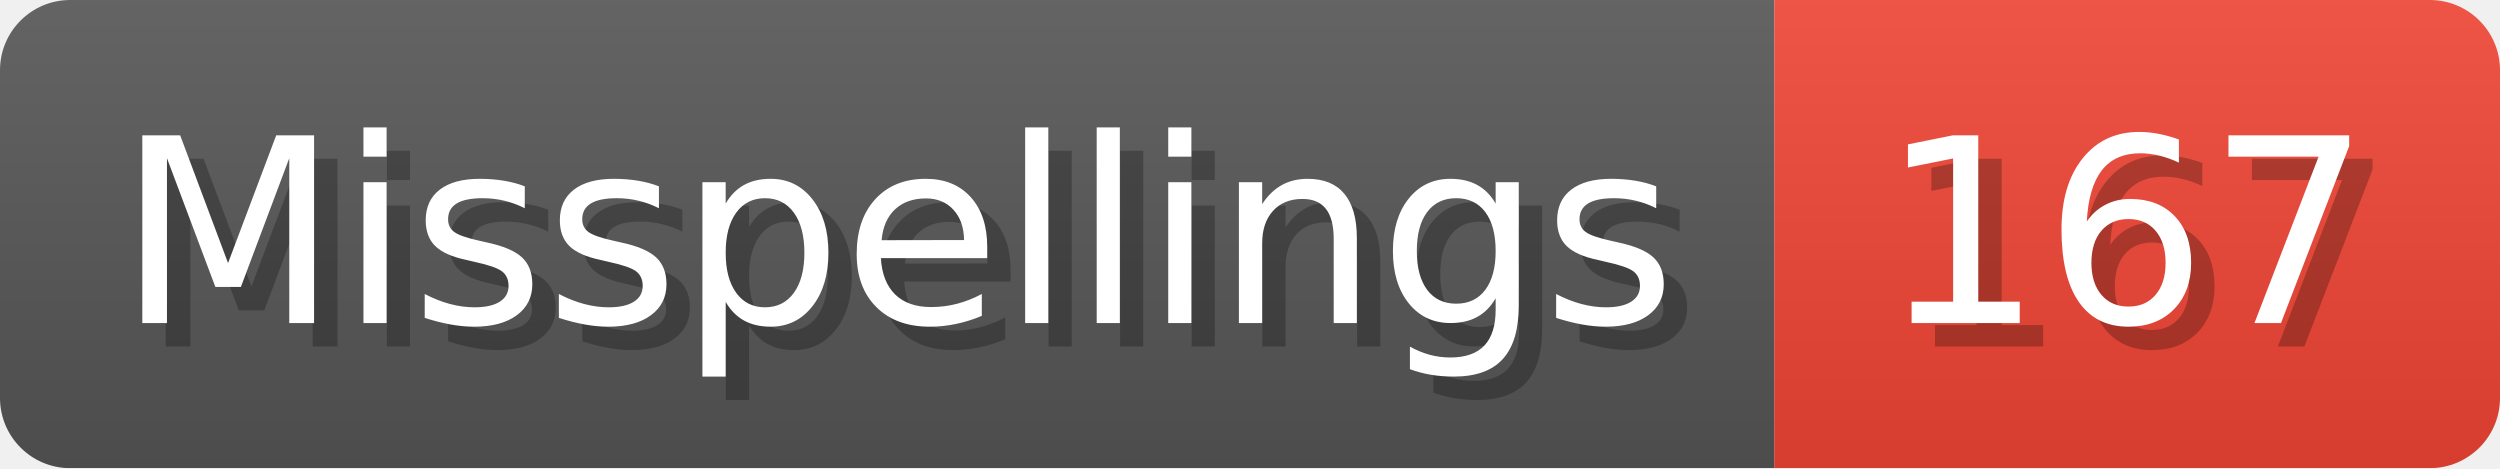
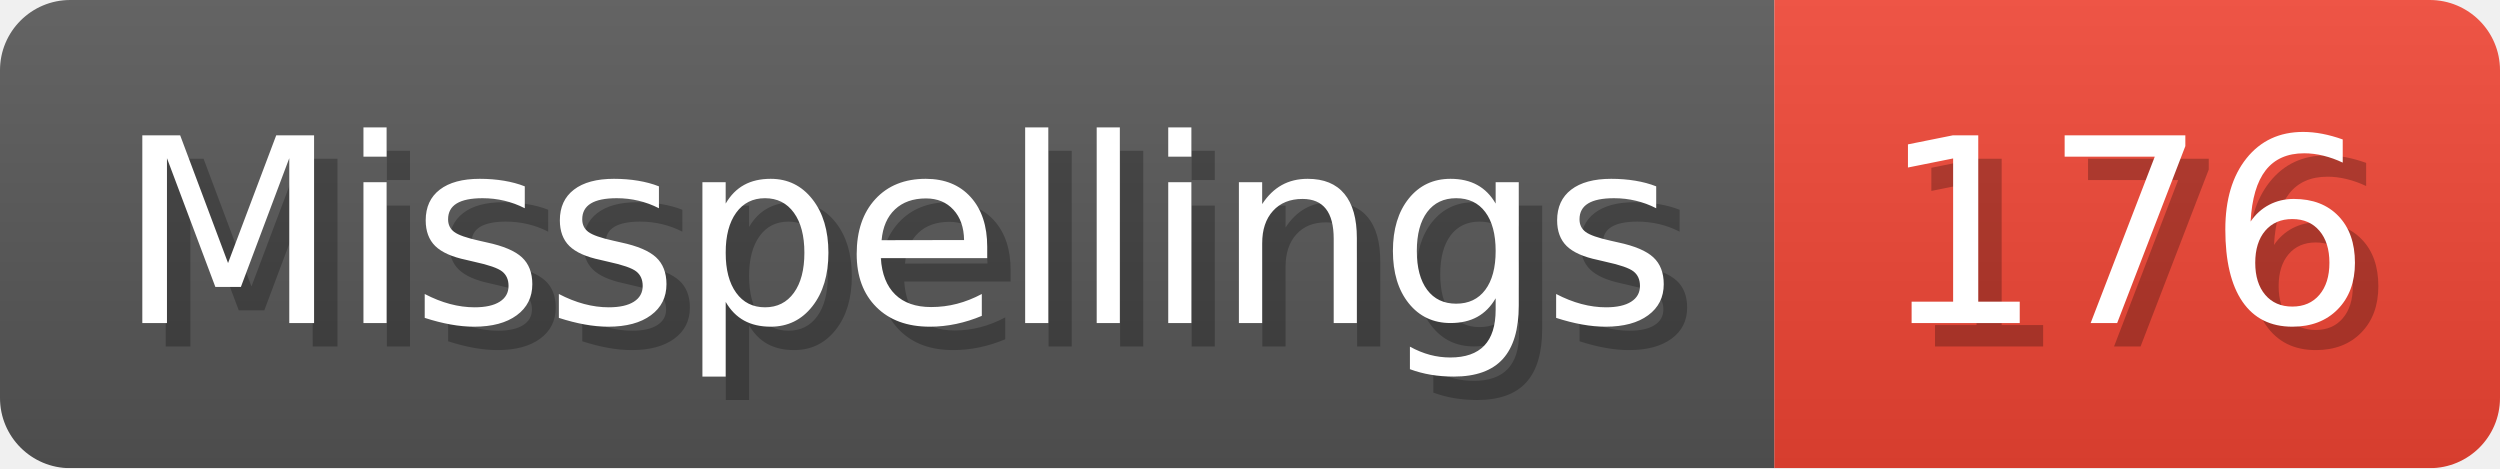
- <svg xmlns="http://www.w3.org/2000/svg" width="106.8" height="20" viewBox="0 0 1068 200" role="img" aria-label="Misspellings: 167">
+ <svg xmlns="http://www.w3.org/2000/svg" width="106.8" height="20" viewBox="0 0 1068 200" role="img" aria-label="Misspellings: 176">
  <linearGradient id="a" x2="0" y2="100%">
    <stop offset="0" stop-opacity=".1" stop-color="#EEE" />
    <stop offset="1" stop-opacity=".1" />
  </linearGradient>
  <mask id="m">
    <rect width="1068" height="200" rx="30" fill="#FFF" />
  </mask>
  <g mask="url(#m)">
    <rect width="758" height="200" fill="#555" />
    <rect width="310" height="200" fill="#E43" x="758" />
    <rect width="1068" height="200" fill="url(#a)" />
  </g>
  <g aria-hidden="true" fill="#fff" text-anchor="start" font-family="Verdana,DejaVu Sans,sans-serif" font-size="110">
    <text x="60" y="148" textLength="658" fill="#000" opacity="0.25">Misspellings</text>
    <text x="50" y="138" textLength="658">Misspellings</text>
-     <text x="813" y="148" textLength="210" fill="#000" opacity="0.25">167</text>
-     <text x="803" y="138" textLength="210">167</text>
+     <text x="813" y="148" textLength="210" fill="#000" opacity="0.25">176</text>
+     <text x="803" y="138" textLength="210">176</text>
  </g>
</svg>
